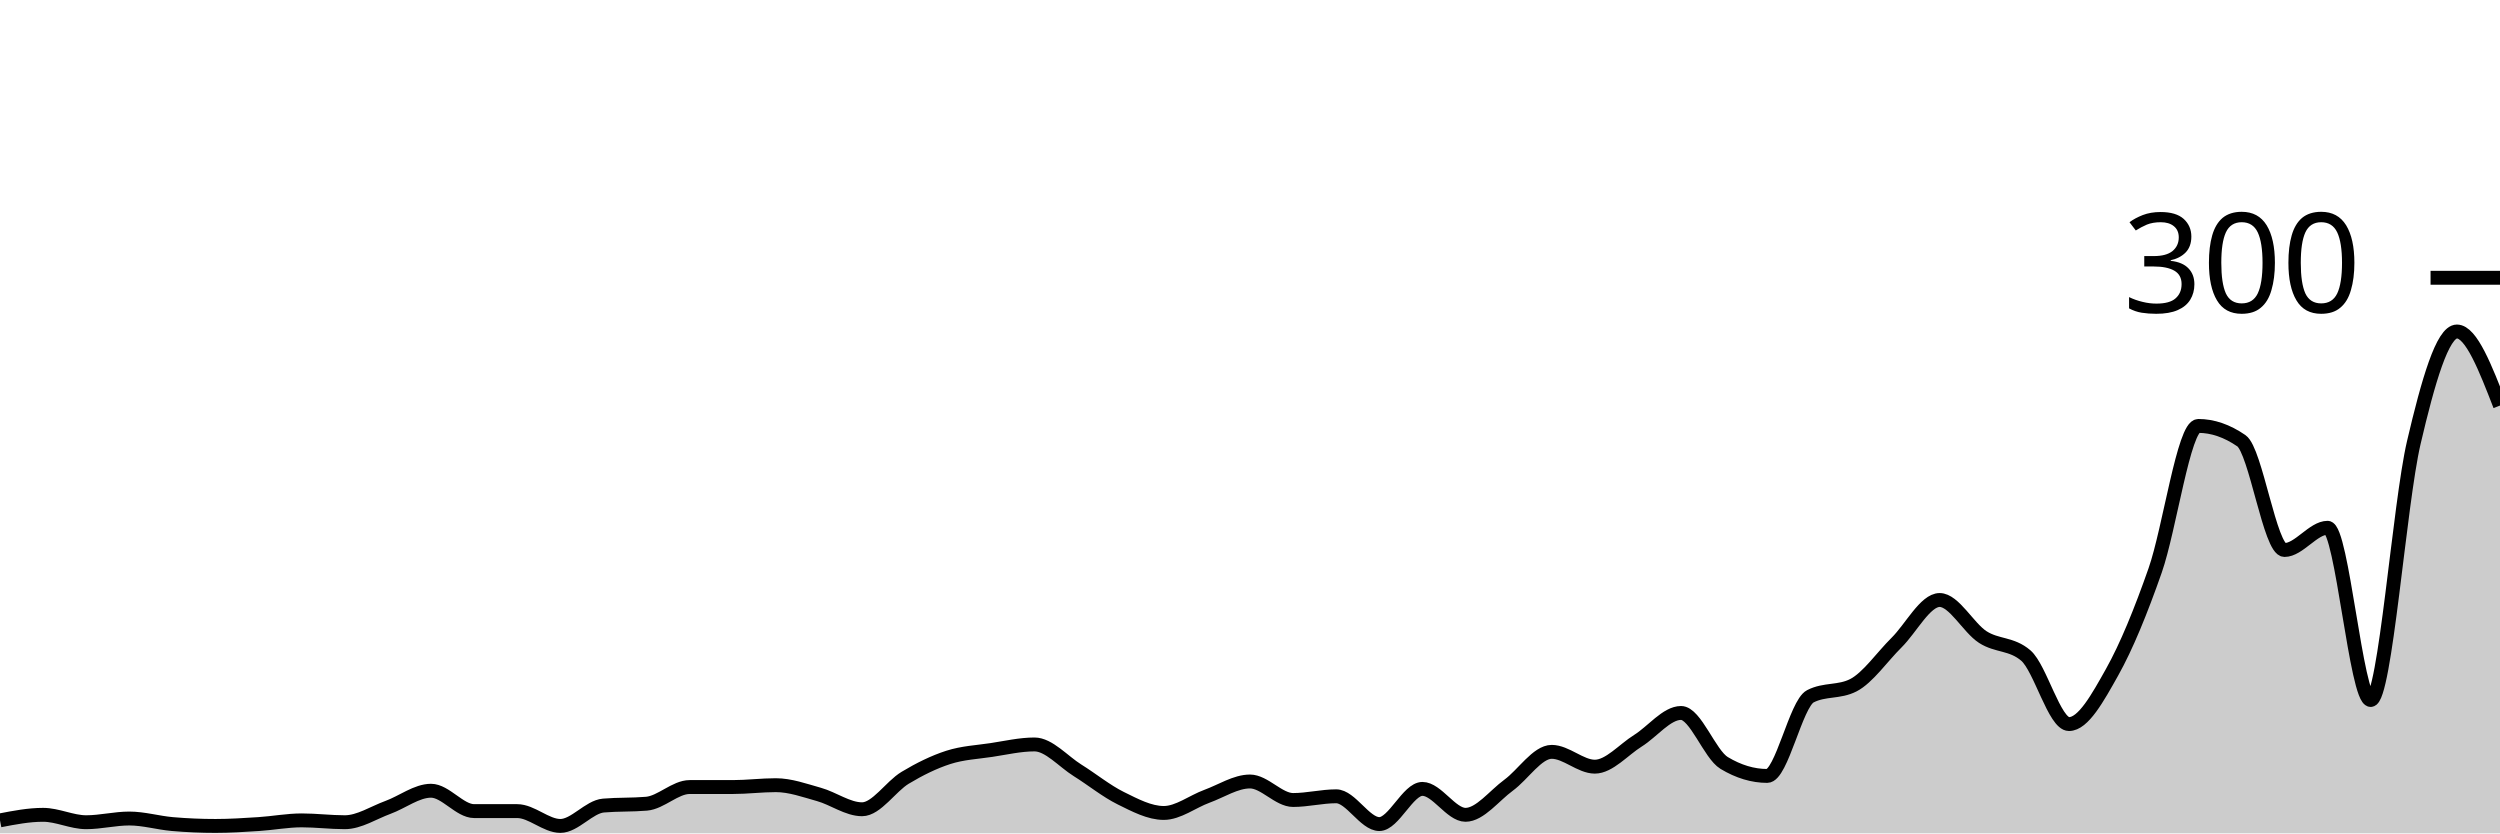
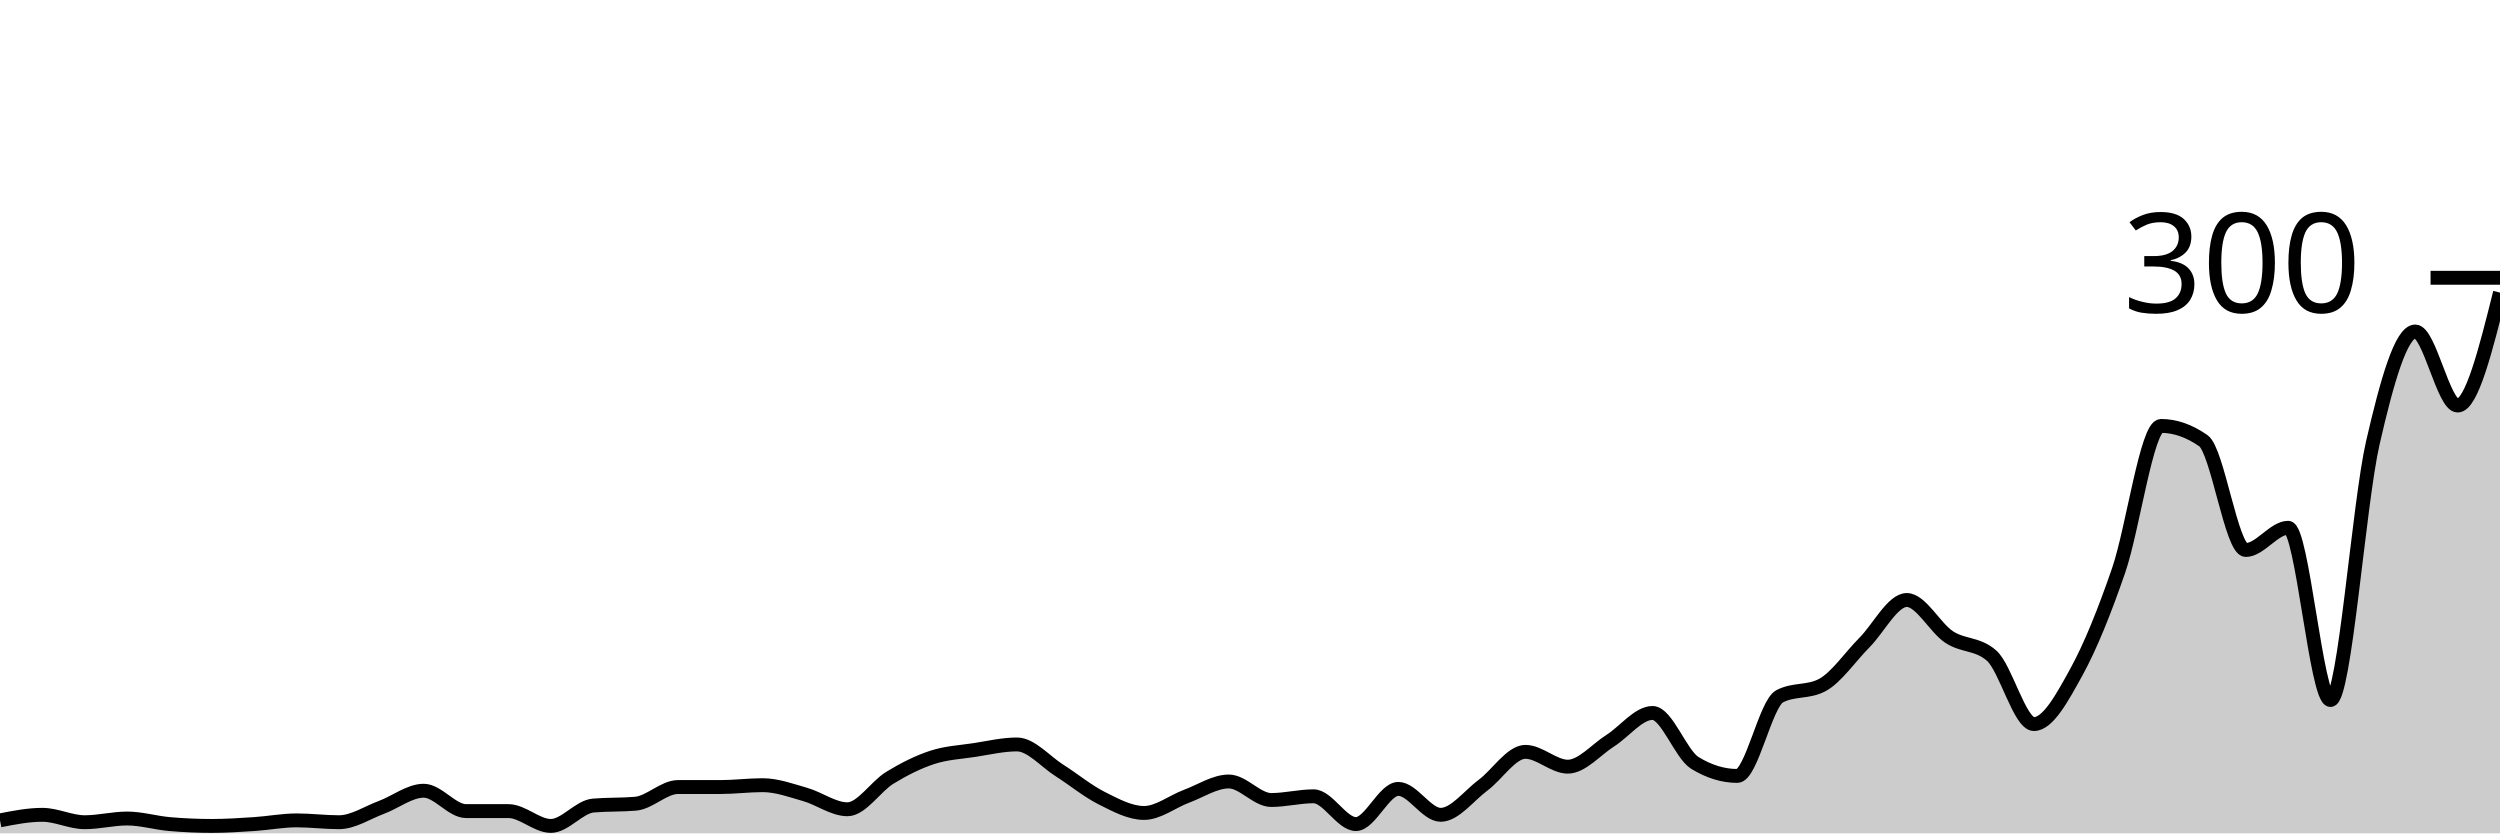
<svg xmlns="http://www.w3.org/2000/svg" viewBox="0 0 180 60">
  <g transform="translate(0,20)">
-     <path class="area" fill="rgba(0, 0, 0, 0.2)" d="M0,39.067C1.034,38.867,2.069,38.667,3.103,38.667C4.138,38.667,5.172,39.2,6.207,39.2C7.241,39.2,8.276,38.933,9.31,38.933C10.345,38.933,11.379,39.244,12.414,39.333C13.448,39.422,14.483,39.467,15.517,39.467C16.552,39.467,17.586,39.4,18.621,39.333C19.655,39.267,20.69,39.067,21.724,39.067C22.759,39.067,23.793,39.2,24.828,39.2C25.862,39.2,26.897,38.511,27.931,38.133C28.966,37.756,30,36.933,31.034,36.933C32.069,36.933,33.103,38.4,34.138,38.4C35.172,38.4,36.207,38.4,37.241,38.4C38.276,38.4,39.31,39.467,40.345,39.467C41.379,39.467,42.414,38.089,43.448,38C44.483,37.911,45.517,37.956,46.552,37.867C47.586,37.778,48.621,36.667,49.655,36.667C50.69,36.667,51.724,36.667,52.759,36.667C53.793,36.667,54.828,36.533,55.862,36.533C56.897,36.533,57.931,36.911,58.966,37.2C60,37.489,61.034,38.267,62.069,38.267C63.103,38.267,64.138,36.622,65.172,36C66.207,35.378,67.241,34.867,68.276,34.533C69.31,34.2,70.345,34.156,71.379,34C72.414,33.844,73.448,33.6,74.483,33.6C75.517,33.6,76.552,34.822,77.586,35.467C78.621,36.111,79.655,36.956,80.69,37.467C81.724,37.978,82.759,38.533,83.793,38.533C84.828,38.533,85.862,37.711,86.897,37.333C87.931,36.956,88.966,36.267,90,36.267C91.034,36.267,92.069,37.6,93.103,37.6C94.138,37.6,95.172,37.333,96.207,37.333C97.241,37.333,98.276,39.333,99.31,39.333C100.345,39.333,101.379,36.8,102.414,36.8C103.448,36.8,104.483,38.667,105.517,38.667C106.552,38.667,107.586,37.289,108.621,36.533C109.655,35.778,110.69,34.133,111.724,34.133C112.759,34.133,113.793,35.2,114.828,35.2C115.862,35.2,116.897,33.978,117.931,33.333C118.966,32.689,120,31.333,121.034,31.333C122.069,31.333,123.103,34.311,124.138,34.933C125.172,35.556,126.207,35.867,127.241,35.867C128.276,35.867,129.31,30.667,130.345,30.133C131.379,29.6,132.414,29.867,133.448,29.333C134.483,28.8,135.517,27.289,136.552,26.267C137.586,25.244,138.621,23.2,139.655,23.2C140.69,23.2,141.724,25.2,142.759,25.867C143.793,26.533,144.828,26.311,145.862,27.2C146.897,28.089,147.931,32.133,148.966,32.133C150,32.133,151.034,30.244,152.069,28.4C153.103,26.556,154.138,24.022,155.172,21.067C156.207,18.111,157.241,10.667,158.276,10.667C159.31,10.667,160.345,11.022,161.379,11.733C162.414,12.444,163.448,19.6,164.483,19.6C165.517,19.6,166.552,18,167.586,18C168.621,18,169.655,30.4,170.69,30.4C171.724,30.4,172.759,16.289,173.793,11.867C174.828,7.444,175.862,3.867,176.897,3.867C177.931,3.867,178.966,6.533,180,9.2L180,40C178.966,40,177.931,40,176.897,40C175.862,40,174.828,40,173.793,40C172.759,40,171.724,40,170.69,40C169.655,40,168.621,40,167.586,40C166.552,40,165.517,40,164.483,40C163.448,40,162.414,40,161.379,40C160.345,40,159.31,40,158.276,40C157.241,40,156.207,40,155.172,40C154.138,40,153.103,40,152.069,40C151.034,40,150,40,148.966,40C147.931,40,146.897,40,145.862,40C144.828,40,143.793,40,142.759,40C141.724,40,140.69,40,139.655,40C138.621,40,137.586,40,136.552,40C135.517,40,134.483,40,133.448,40C132.414,40,131.379,40,130.345,40C129.31,40,128.276,40,127.241,40C126.207,40,125.172,40,124.138,40C123.103,40,122.069,40,121.034,40C120,40,118.966,40,117.931,40C116.897,40,115.862,40,114.828,40C113.793,40,112.759,40,111.724,40C110.69,40,109.655,40,108.621,40C107.586,40,106.552,40,105.517,40C104.483,40,103.448,40,102.414,40C101.379,40,100.345,40,99.31,40C98.276,40,97.241,40,96.207,40C95.172,40,94.138,40,93.103,40C92.069,40,91.034,40,90,40C88.966,40,87.931,40,86.897,40C85.862,40,84.828,40,83.793,40C82.759,40,81.724,40,80.69,40C79.655,40,78.621,40,77.586,40C76.552,40,75.517,40,74.483,40C73.448,40,72.414,40,71.379,40C70.345,40,69.31,40,68.276,40C67.241,40,66.207,40,65.172,40C64.138,40,63.103,40,62.069,40C61.034,40,60,40,58.966,40C57.931,40,56.897,40,55.862,40C54.828,40,53.793,40,52.759,40C51.724,40,50.69,40,49.655,40C48.621,40,47.586,40,46.552,40C45.517,40,44.483,40,43.448,40C42.414,40,41.379,40,40.345,40C39.31,40,38.276,40,37.241,40C36.207,40,35.172,40,34.138,40C33.103,40,32.069,40,31.034,40C30,40,28.966,40,27.931,40C26.897,40,25.862,40,24.828,40C23.793,40,22.759,40,21.724,40C20.69,40,19.655,40,18.621,40C17.586,40,16.552,40,15.517,40C14.483,40,13.448,40,12.414,40C11.379,40,10.345,40,9.31,40C8.276,40,7.241,40,6.207,40C5.172,40,4.138,40,3.103,40C2.069,40,1.034,40,0,40Z" />
-     <path class="line" stroke="black" fill="none" d="M0,39.067C1.034,38.867,2.069,38.667,3.103,38.667C4.138,38.667,5.172,39.2,6.207,39.2C7.241,39.2,8.276,38.933,9.31,38.933C10.345,38.933,11.379,39.244,12.414,39.333C13.448,39.422,14.483,39.467,15.517,39.467C16.552,39.467,17.586,39.4,18.621,39.333C19.655,39.267,20.69,39.067,21.724,39.067C22.759,39.067,23.793,39.2,24.828,39.2C25.862,39.2,26.897,38.511,27.931,38.133C28.966,37.756,30,36.933,31.034,36.933C32.069,36.933,33.103,38.4,34.138,38.4C35.172,38.4,36.207,38.4,37.241,38.4C38.276,38.4,39.31,39.467,40.345,39.467C41.379,39.467,42.414,38.089,43.448,38C44.483,37.911,45.517,37.956,46.552,37.867C47.586,37.778,48.621,36.667,49.655,36.667C50.69,36.667,51.724,36.667,52.759,36.667C53.793,36.667,54.828,36.533,55.862,36.533C56.897,36.533,57.931,36.911,58.966,37.2C60,37.489,61.034,38.267,62.069,38.267C63.103,38.267,64.138,36.622,65.172,36C66.207,35.378,67.241,34.867,68.276,34.533C69.31,34.2,70.345,34.156,71.379,34C72.414,33.844,73.448,33.6,74.483,33.6C75.517,33.6,76.552,34.822,77.586,35.467C78.621,36.111,79.655,36.956,80.69,37.467C81.724,37.978,82.759,38.533,83.793,38.533C84.828,38.533,85.862,37.711,86.897,37.333C87.931,36.956,88.966,36.267,90,36.267C91.034,36.267,92.069,37.6,93.103,37.6C94.138,37.6,95.172,37.333,96.207,37.333C97.241,37.333,98.276,39.333,99.31,39.333C100.345,39.333,101.379,36.8,102.414,36.8C103.448,36.8,104.483,38.667,105.517,38.667C106.552,38.667,107.586,37.289,108.621,36.533C109.655,35.778,110.69,34.133,111.724,34.133C112.759,34.133,113.793,35.2,114.828,35.2C115.862,35.2,116.897,33.978,117.931,33.333C118.966,32.689,120,31.333,121.034,31.333C122.069,31.333,123.103,34.311,124.138,34.933C125.172,35.556,126.207,35.867,127.241,35.867C128.276,35.867,129.31,30.667,130.345,30.133C131.379,29.6,132.414,29.867,133.448,29.333C134.483,28.8,135.517,27.289,136.552,26.267C137.586,25.244,138.621,23.2,139.655,23.2C140.69,23.2,141.724,25.2,142.759,25.867C143.793,26.533,144.828,26.311,145.862,27.2C146.897,28.089,147.931,32.133,148.966,32.133C150,32.133,151.034,30.244,152.069,28.4C153.103,26.556,154.138,24.022,155.172,21.067C156.207,18.111,157.241,10.667,158.276,10.667C159.31,10.667,160.345,11.022,161.379,11.733C162.414,12.444,163.448,19.6,164.483,19.6C165.517,19.6,166.552,18,167.586,18C168.621,18,169.655,30.4,170.69,30.4C171.724,30.4,172.759,16.289,173.793,11.867C174.828,7.444,175.862,3.867,176.897,3.867C177.931,3.867,178.966,6.533,180,9.2" />
+     <path class="area" fill="rgba(0, 0, 0, 0.2)" d="M0,39.067C1.017,38.867,2.034,38.667,3.051,38.667C4.068,38.667,5.085,39.2,6.102,39.2C7.119,39.2,8.136,38.933,9.153,38.933C10.169,38.933,11.186,39.244,12.203,39.333C13.22,39.422,14.237,39.467,15.254,39.467C16.271,39.467,17.288,39.4,18.305,39.333C19.322,39.267,20.339,39.067,21.356,39.067C22.373,39.067,23.39,39.2,24.407,39.2C25.424,39.2,26.441,38.511,27.458,38.133C28.475,37.756,29.492,36.933,30.508,36.933C31.525,36.933,32.542,38.4,33.559,38.4C34.576,38.4,35.593,38.4,36.61,38.4C37.627,38.4,38.644,39.467,39.661,39.467C40.678,39.467,41.695,38.089,42.712,38C43.729,37.911,44.746,37.956,45.763,37.867C46.78,37.778,47.797,36.667,48.814,36.667C49.831,36.667,50.847,36.667,51.864,36.667C52.881,36.667,53.898,36.533,54.915,36.533C55.932,36.533,56.949,36.911,57.966,37.2C58.983,37.489,60,38.267,61.017,38.267C62.034,38.267,63.051,36.622,64.068,36C65.085,35.378,66.102,34.867,67.119,34.533C68.136,34.2,69.153,34.156,70.169,34C71.186,33.844,72.203,33.6,73.22,33.6C74.237,33.6,75.254,34.822,76.271,35.467C77.288,36.111,78.305,36.956,79.322,37.467C80.339,37.978,81.356,38.533,82.373,38.533C83.39,38.533,84.407,37.711,85.424,37.333C86.441,36.956,87.458,36.267,88.475,36.267C89.492,36.267,90.508,37.6,91.525,37.6C92.542,37.6,93.559,37.333,94.576,37.333C95.593,37.333,96.61,39.333,97.627,39.333C98.644,39.333,99.661,36.8,100.678,36.8C101.695,36.8,102.712,38.667,103.729,38.667C104.746,38.667,105.763,37.289,106.78,36.533C107.797,35.778,108.814,34.133,109.831,34.133C110.847,34.133,111.864,35.2,112.881,35.2C113.898,35.2,114.915,33.978,115.932,33.333C116.949,32.689,117.966,31.333,118.983,31.333C120,31.333,121.017,34.311,122.034,34.933C123.051,35.556,124.068,35.867,125.085,35.867C126.102,35.867,127.119,30.667,128.136,30.133C129.153,29.6,130.169,29.867,131.186,29.333C132.203,28.8,133.22,27.289,134.237,26.267C135.254,25.244,136.271,23.2,137.288,23.2C138.305,23.2,139.322,25.2,140.339,25.867C141.356,26.533,142.373,26.311,143.39,27.2C144.407,28.089,145.424,32.133,146.441,32.133C147.458,32.133,148.475,30.244,149.492,28.4C150.508,26.556,151.525,24.022,152.542,21.067C153.559,18.111,154.576,10.667,155.593,10.667C156.61,10.667,157.627,11.022,158.644,11.733C159.661,12.444,160.678,19.6,161.695,19.6C162.712,19.6,163.729,18,164.746,18C165.763,18,166.78,30.4,167.797,30.4C168.814,30.4,169.831,16.289,170.847,11.867C171.864,7.444,172.881,3.867,173.898,3.867C174.915,3.867,175.932,9.2,176.949,9.2C177.966,9.2,178.983,5.133,180,1.067L180,40C178.983,40,177.966,40,176.949,40C175.932,40,174.915,40,173.898,40C172.881,40,171.864,40,170.847,40C169.831,40,168.814,40,167.797,40C166.78,40,165.763,40,164.746,40C163.729,40,162.712,40,161.695,40C160.678,40,159.661,40,158.644,40C157.627,40,156.61,40,155.593,40C154.576,40,153.559,40,152.542,40C151.525,40,150.508,40,149.492,40C148.475,40,147.458,40,146.441,40C145.424,40,144.407,40,143.39,40C142.373,40,141.356,40,140.339,40C139.322,40,138.305,40,137.288,40C136.271,40,135.254,40,134.237,40C133.22,40,132.203,40,131.186,40C130.169,40,129.153,40,128.136,40C127.119,40,126.102,40,125.085,40C124.068,40,123.051,40,122.034,40C121.017,40,120,40,118.983,40C117.966,40,116.949,40,115.932,40C114.915,40,113.898,40,112.881,40C111.864,40,110.847,40,109.831,40C108.814,40,107.797,40,106.78,40C105.763,40,104.746,40,103.729,40C102.712,40,101.695,40,100.678,40C99.661,40,98.644,40,97.627,40C96.61,40,95.593,40,94.576,40C93.559,40,92.542,40,91.525,40C90.508,40,89.492,40,88.475,40C87.458,40,86.441,40,85.424,40C84.407,40,83.39,40,82.373,40C81.356,40,80.339,40,79.322,40C78.305,40,77.288,40,76.271,40C75.254,40,74.237,40,73.22,40C72.203,40,71.186,40,70.169,40C69.153,40,68.136,40,67.119,40C66.102,40,65.085,40,64.068,40C63.051,40,62.034,40,61.017,40C60,40,58.983,40,57.966,40C56.949,40,55.932,40,54.915,40C53.898,40,52.881,40,51.864,40C50.847,40,49.831,40,48.814,40C47.797,40,46.78,40,45.763,40C44.746,40,43.729,40,42.712,40C41.695,40,40.678,40,39.661,40C38.644,40,37.627,40,36.61,40C35.593,40,34.576,40,33.559,40C32.542,40,31.525,40,30.508,40C29.492,40,28.475,40,27.458,40C26.441,40,25.424,40,24.407,40C23.39,40,22.373,40,21.356,40C20.339,40,19.322,40,18.305,40C17.288,40,16.271,40,15.254,40C14.237,40,13.22,40,12.203,40C11.186,40,10.169,40,9.153,40C8.136,40,7.119,40,6.102,40C5.085,40,4.068,40,3.051,40C2.034,40,1.017,40,0,40Z" />
+     <path class="line" stroke="black" fill="none" d="M0,39.067C1.017,38.867,2.034,38.667,3.051,38.667C4.068,38.667,5.085,39.2,6.102,39.2C7.119,39.2,8.136,38.933,9.153,38.933C10.169,38.933,11.186,39.244,12.203,39.333C13.22,39.422,14.237,39.467,15.254,39.467C16.271,39.467,17.288,39.4,18.305,39.333C19.322,39.267,20.339,39.067,21.356,39.067C22.373,39.067,23.39,39.2,24.407,39.2C25.424,39.2,26.441,38.511,27.458,38.133C28.475,37.756,29.492,36.933,30.508,36.933C31.525,36.933,32.542,38.4,33.559,38.4C34.576,38.4,35.593,38.4,36.61,38.4C37.627,38.4,38.644,39.467,39.661,39.467C40.678,39.467,41.695,38.089,42.712,38C43.729,37.911,44.746,37.956,45.763,37.867C46.78,37.778,47.797,36.667,48.814,36.667C49.831,36.667,50.847,36.667,51.864,36.667C52.881,36.667,53.898,36.533,54.915,36.533C55.932,36.533,56.949,36.911,57.966,37.2C58.983,37.489,60,38.267,61.017,38.267C62.034,38.267,63.051,36.622,64.068,36C65.085,35.378,66.102,34.867,67.119,34.533C68.136,34.2,69.153,34.156,70.169,34C71.186,33.844,72.203,33.6,73.22,33.6C74.237,33.6,75.254,34.822,76.271,35.467C77.288,36.111,78.305,36.956,79.322,37.467C80.339,37.978,81.356,38.533,82.373,38.533C83.39,38.533,84.407,37.711,85.424,37.333C86.441,36.956,87.458,36.267,88.475,36.267C89.492,36.267,90.508,37.6,91.525,37.6C92.542,37.6,93.559,37.333,94.576,37.333C95.593,37.333,96.61,39.333,97.627,39.333C98.644,39.333,99.661,36.8,100.678,36.8C101.695,36.8,102.712,38.667,103.729,38.667C104.746,38.667,105.763,37.289,106.78,36.533C107.797,35.778,108.814,34.133,109.831,34.133C110.847,34.133,111.864,35.2,112.881,35.2C113.898,35.2,114.915,33.978,115.932,33.333C116.949,32.689,117.966,31.333,118.983,31.333C120,31.333,121.017,34.311,122.034,34.933C123.051,35.556,124.068,35.867,125.085,35.867C126.102,35.867,127.119,30.667,128.136,30.133C129.153,29.6,130.169,29.867,131.186,29.333C132.203,28.8,133.22,27.289,134.237,26.267C135.254,25.244,136.271,23.2,137.288,23.2C138.305,23.2,139.322,25.2,140.339,25.867C141.356,26.533,142.373,26.311,143.39,27.2C144.407,28.089,145.424,32.133,146.441,32.133C147.458,32.133,148.475,30.244,149.492,28.4C150.508,26.556,151.525,24.022,152.542,21.067C153.559,18.111,154.576,10.667,155.593,10.667C156.61,10.667,157.627,11.022,158.644,11.733C159.661,12.444,160.678,19.6,161.695,19.6C162.712,19.6,163.729,18,164.746,18C165.763,18,166.78,30.4,167.797,30.4C168.814,30.4,169.831,16.289,170.847,11.867C171.864,7.444,172.881,3.867,173.898,3.867C174.915,3.867,175.932,9.2,176.949,9.2C177.966,9.2,178.983,5.133,180,1.067" />
    <path class="axis-ceiling" stroke-width="1" stroke="black" fill="none" d="M175,0L180,0" />
    <text class="axis-ceiling-label" font-family="sans-serif" text-anchor="end" font-size="10px" x="170" y="2.5">300</text>
  </g>
</svg>
